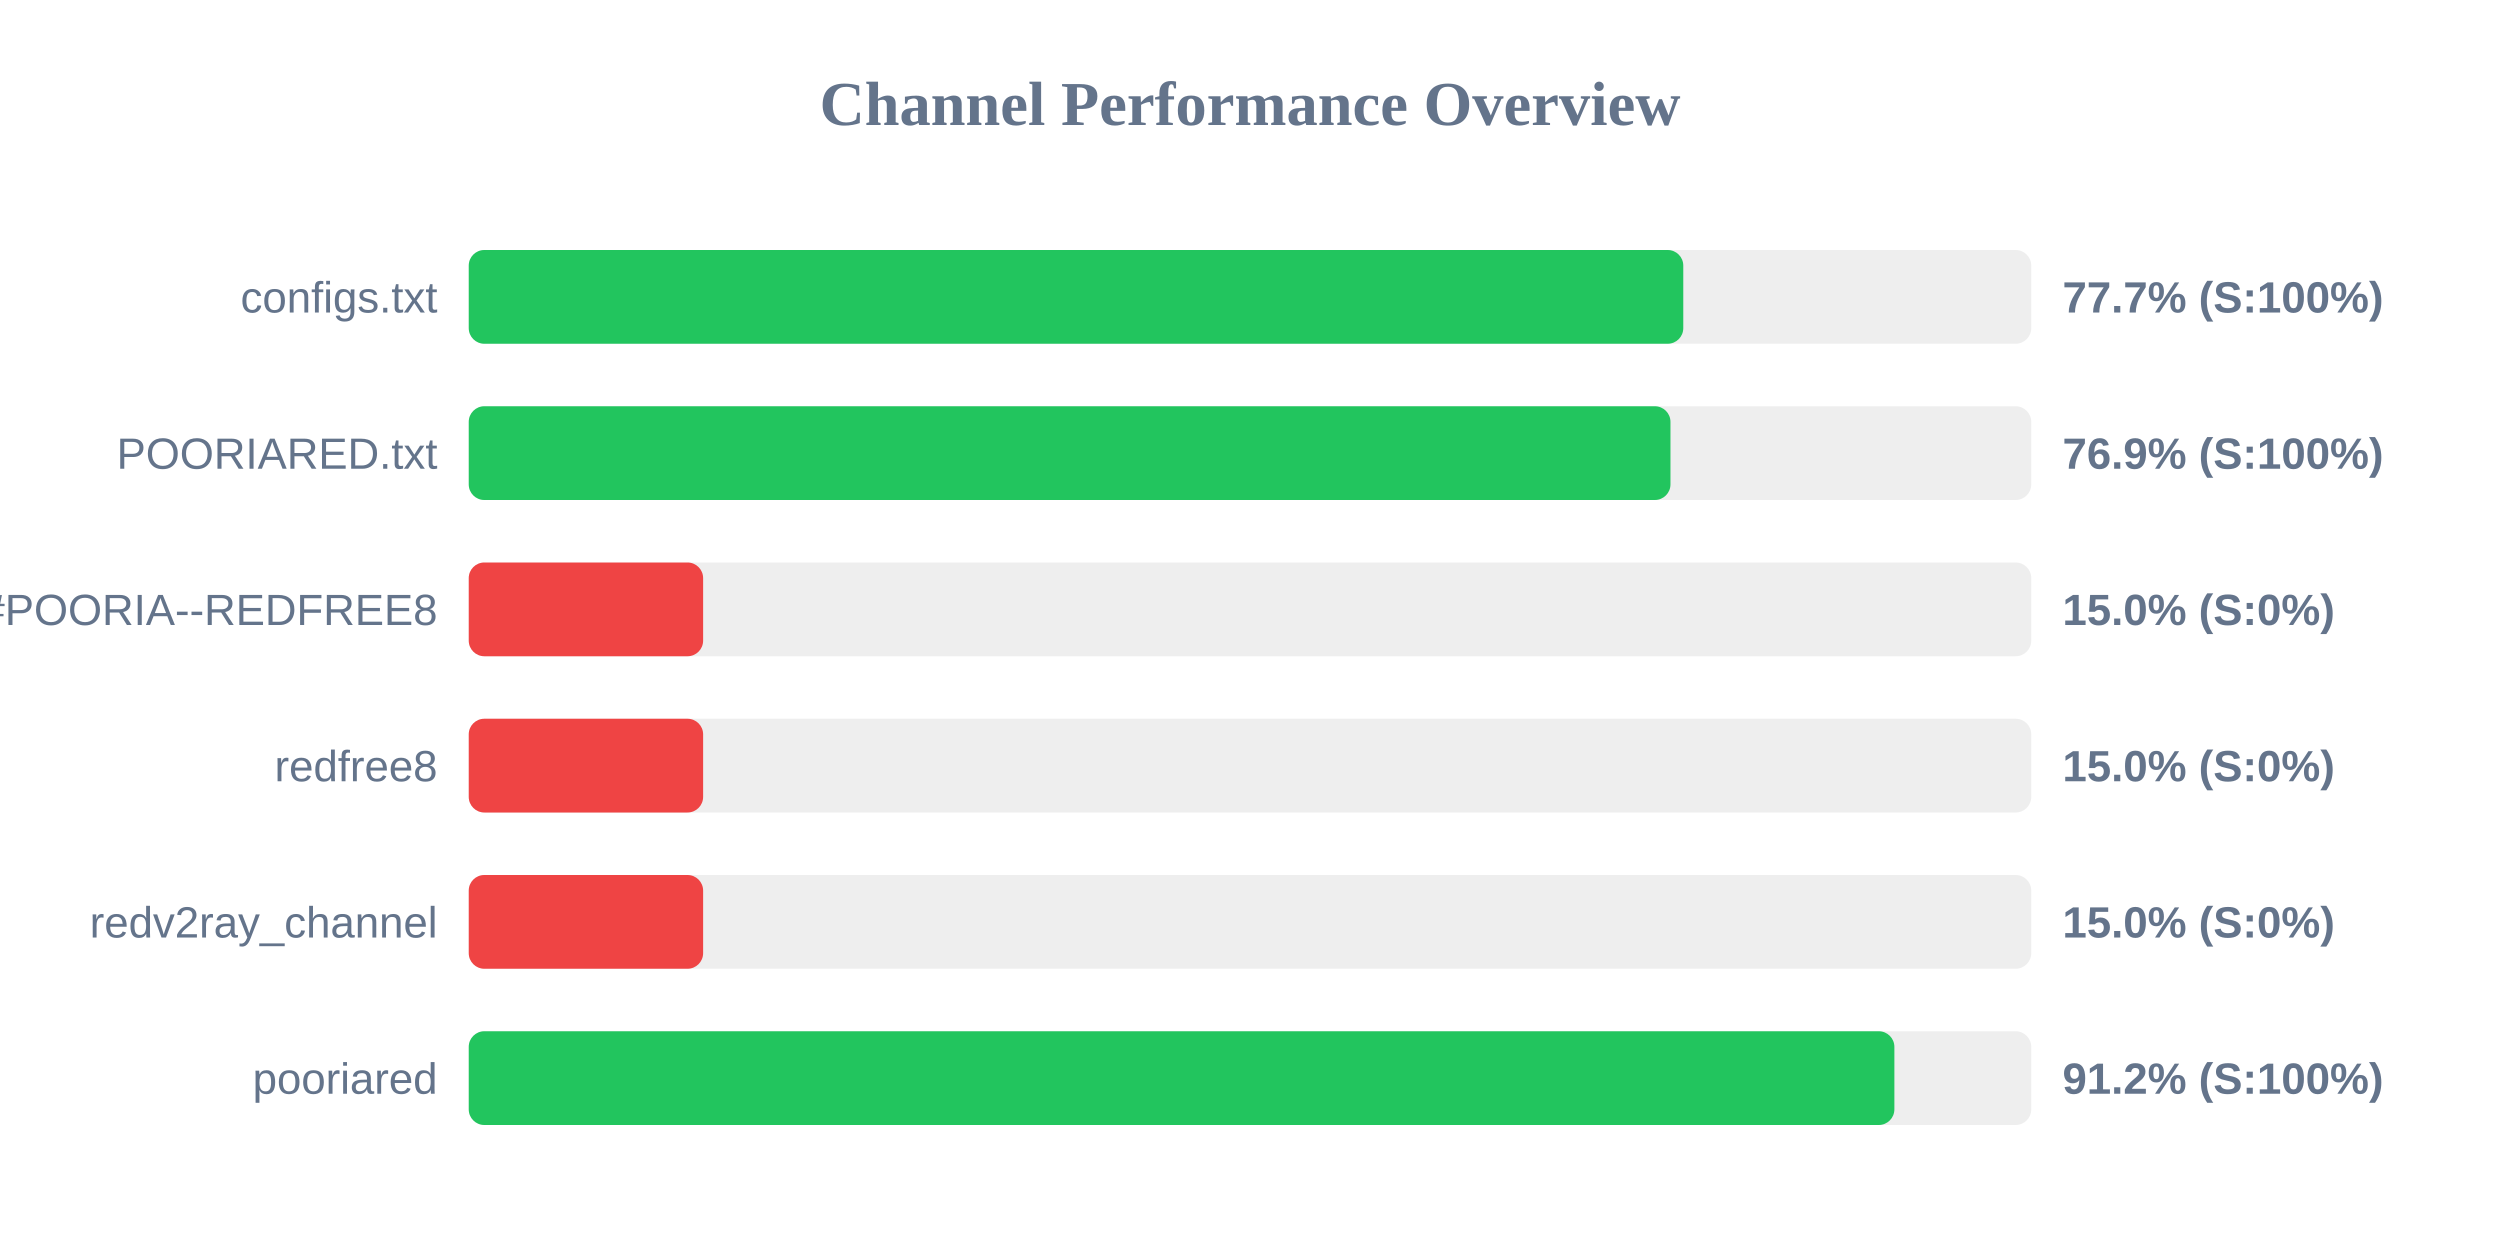
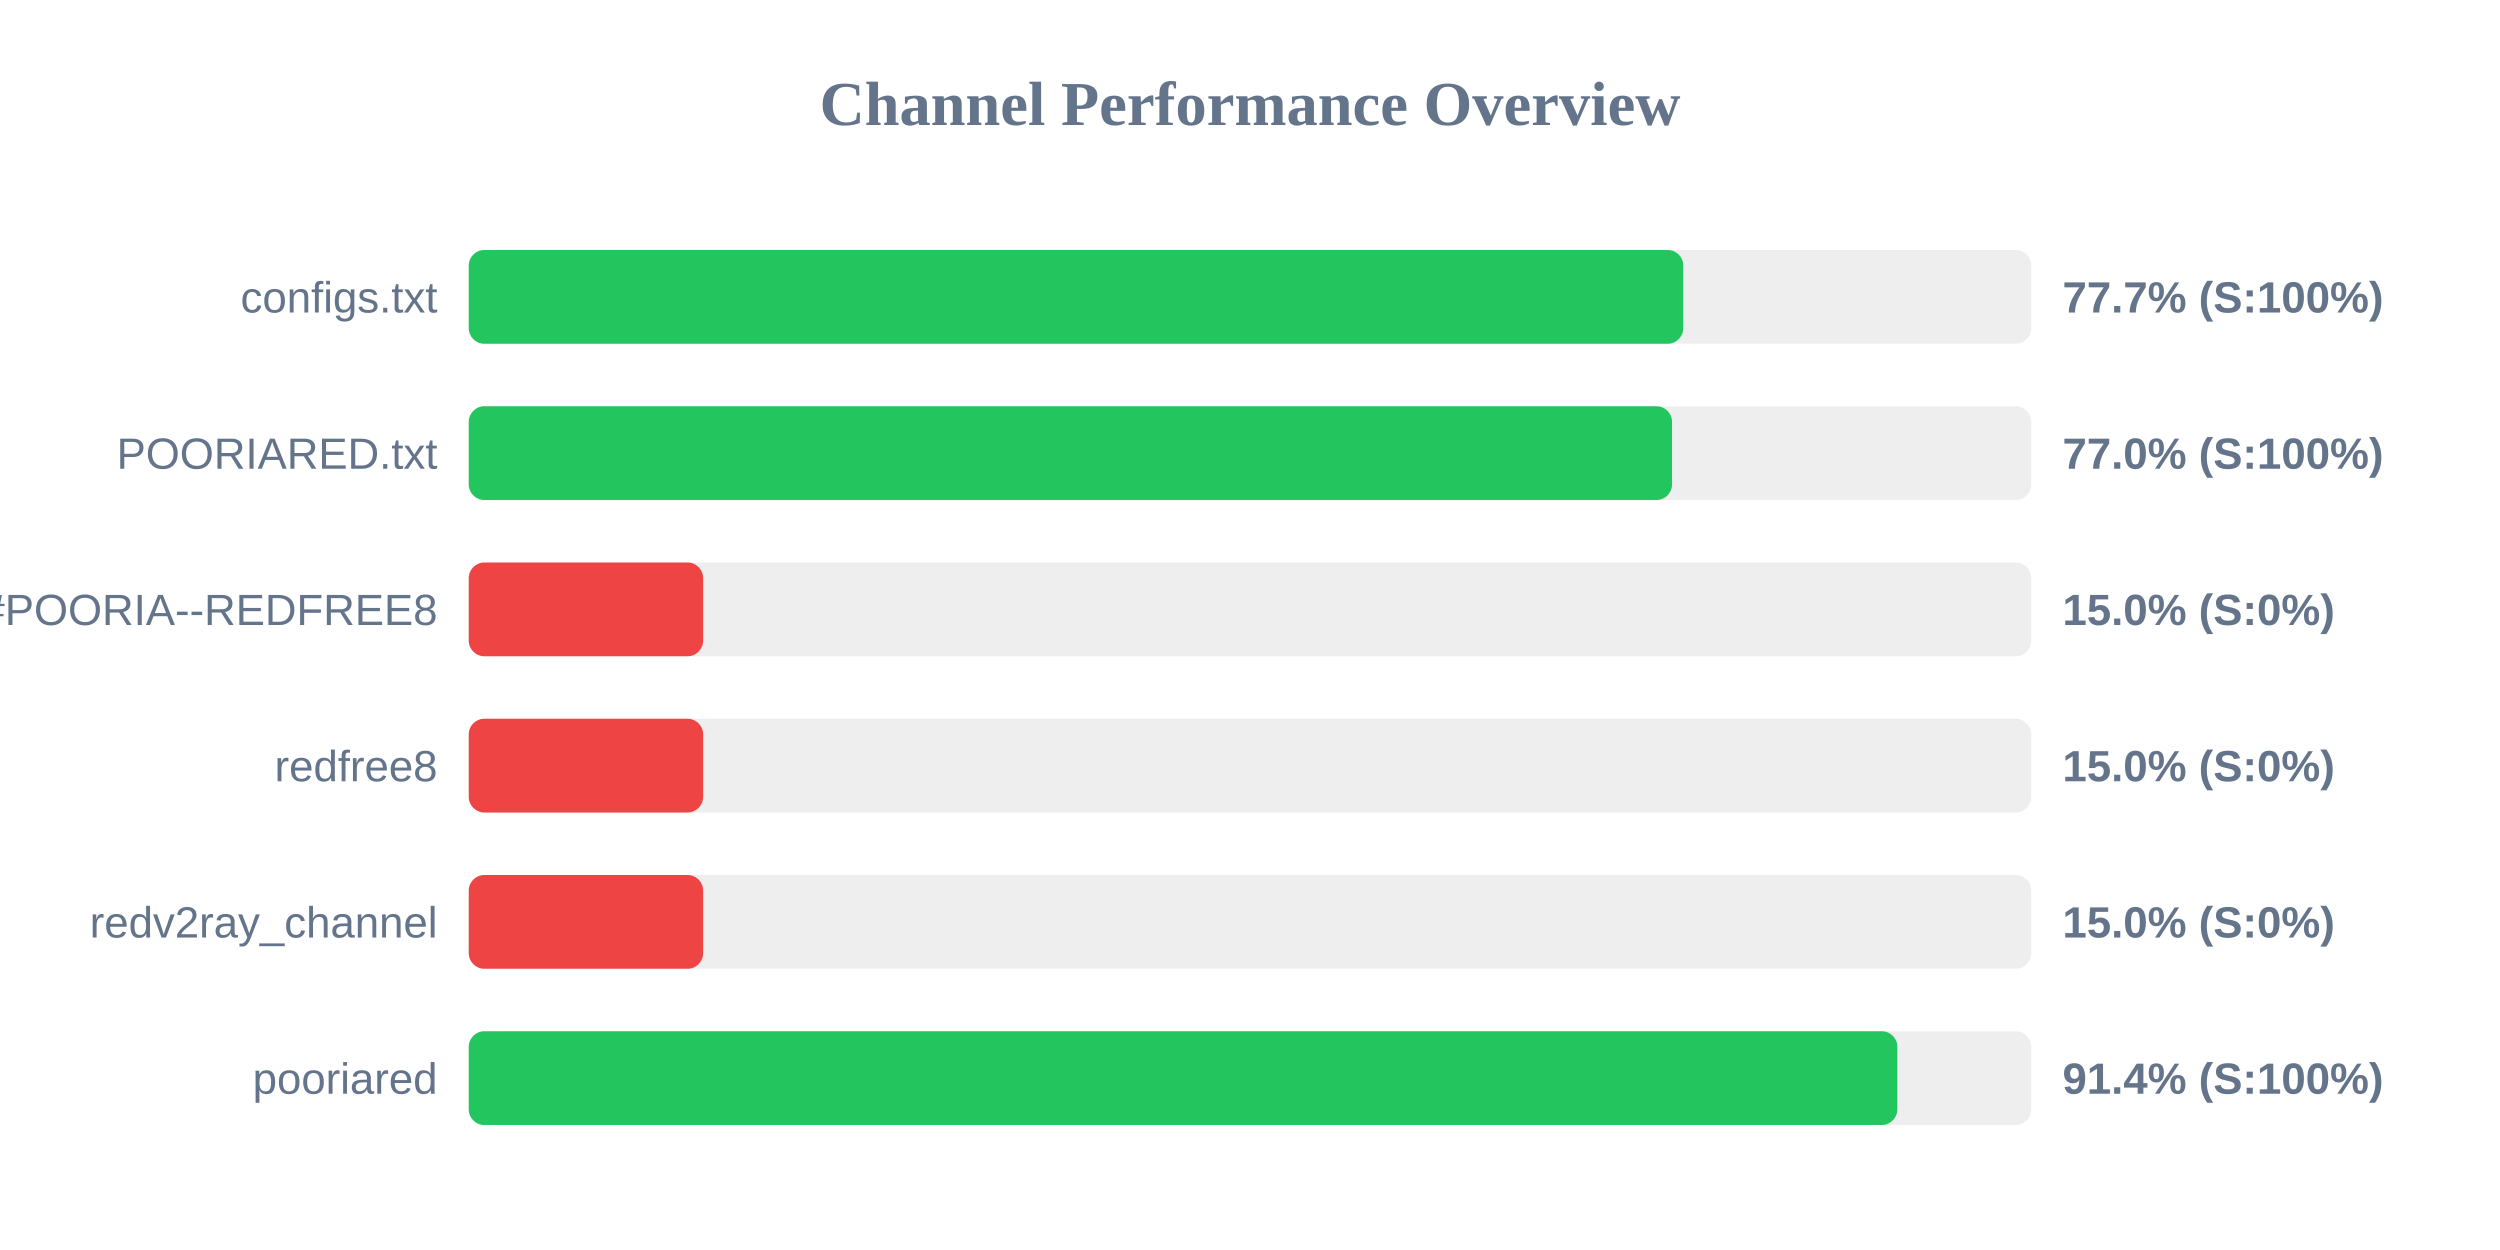
<svg xmlns="http://www.w3.org/2000/svg" width="800" height="400" version="1.1">
  <style>
        .row { font: 14px Arial; fill: #64748b; }
        .score { font: bold 14px Arial; fill: #64748b; }
    </style>
  <text x="400" y="40" text-anchor="middle" font-size="20px" font-weight="bold" fill="#64748b">Channel Performance Overview</text>
  <rect x="150" y="80" width="500" height="30" fill="#eee" rx="5" />
  <rect x="150" y="80" width="388.65" height="30" fill="#22c55e" rx="5" />
  <text x="140" y="100" text-anchor="end" class="row">configs.txt</text>
  <text x="660" y="100" text-anchor="start" class="score">77.7% (S:100%)</text>
  <rect x="150" y="130" width="500" height="30" fill="#eee" rx="5" />
-   <rect x="150" y="130" width="384.55" height="30" fill="#22c55e" rx="5" />
+   <rect x="150" y="130" width="385.05" height="30" fill="#22c55e" rx="5" />
  <text x="140" y="150" text-anchor="end" class="row">POORIARED.txt</text>
-   <text x="660" y="150" text-anchor="start" class="score">76.9% (S:100%)</text>
+   <text x="660" y="150" text-anchor="start" class="score">77.0% (S:100%)</text>
  <rect x="150" y="180" width="500" height="30" fill="#eee" rx="5" />
  <rect x="150" y="180" width="75.0" height="30" fill="#ef4444" rx="5" />
  <text x="140" y="200" text-anchor="end" class="row">POORIA--REDFREE8.txt#POORIA--REDFREE8</text>
  <text x="660" y="200" text-anchor="start" class="score">15.0% (S:0%)</text>
  <rect x="150" y="230" width="500" height="30" fill="#eee" rx="5" />
  <rect x="150" y="230" width="75.0" height="30" fill="#ef4444" rx="5" />
  <text x="140" y="250" text-anchor="end" class="row">redfree8</text>
  <text x="660" y="250" text-anchor="start" class="score">15.0% (S:0%)</text>
  <rect x="150" y="280" width="500" height="30" fill="#eee" rx="5" />
  <rect x="150" y="280" width="75.0" height="30" fill="#ef4444" rx="5" />
  <text x="140" y="300" text-anchor="end" class="row">redv2ray_channel</text>
  <text x="660" y="300" text-anchor="start" class="score">15.0% (S:0%)</text>
  <rect x="150" y="330" width="500" height="30" fill="#eee" rx="5" />
-   <rect x="150" y="330" width="456.2" height="30" fill="#22c55e" rx="5" />
+   <rect x="150" y="330" width="457.15" height="30" fill="#22c55e" rx="5" />
  <text x="140" y="350" text-anchor="end" class="row">pooriared</text>
-   <text x="660" y="350" text-anchor="start" class="score">91.2% (S:100%)</text>
+   <text x="660" y="350" text-anchor="start" class="score">91.4% (S:100%)</text>
</svg>
